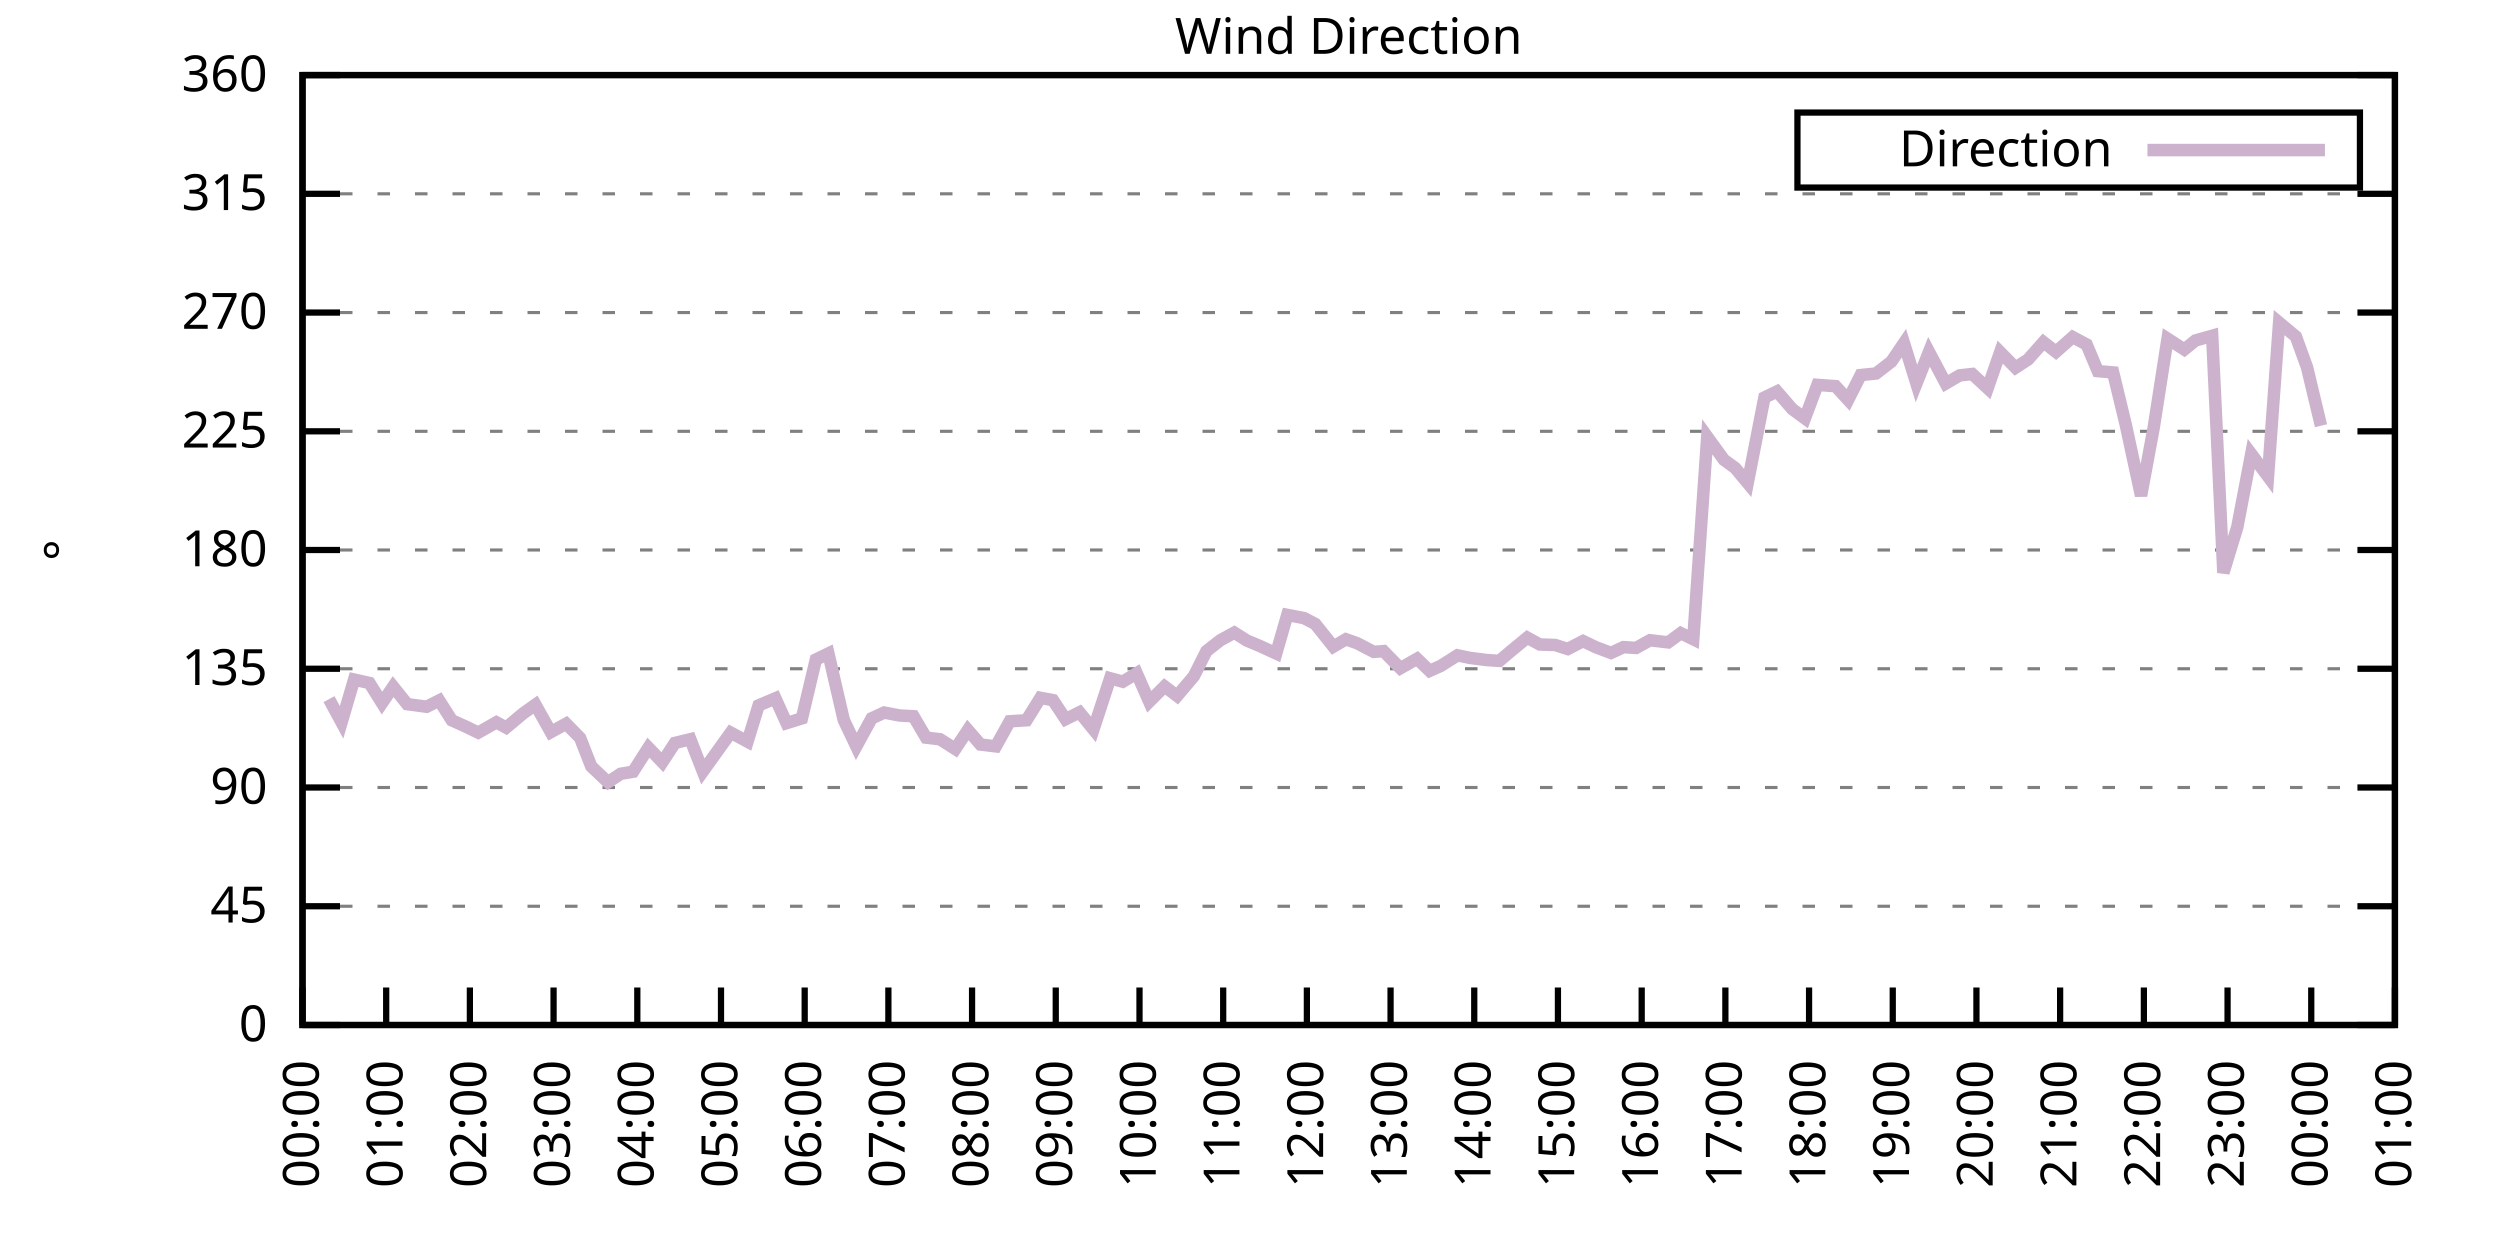
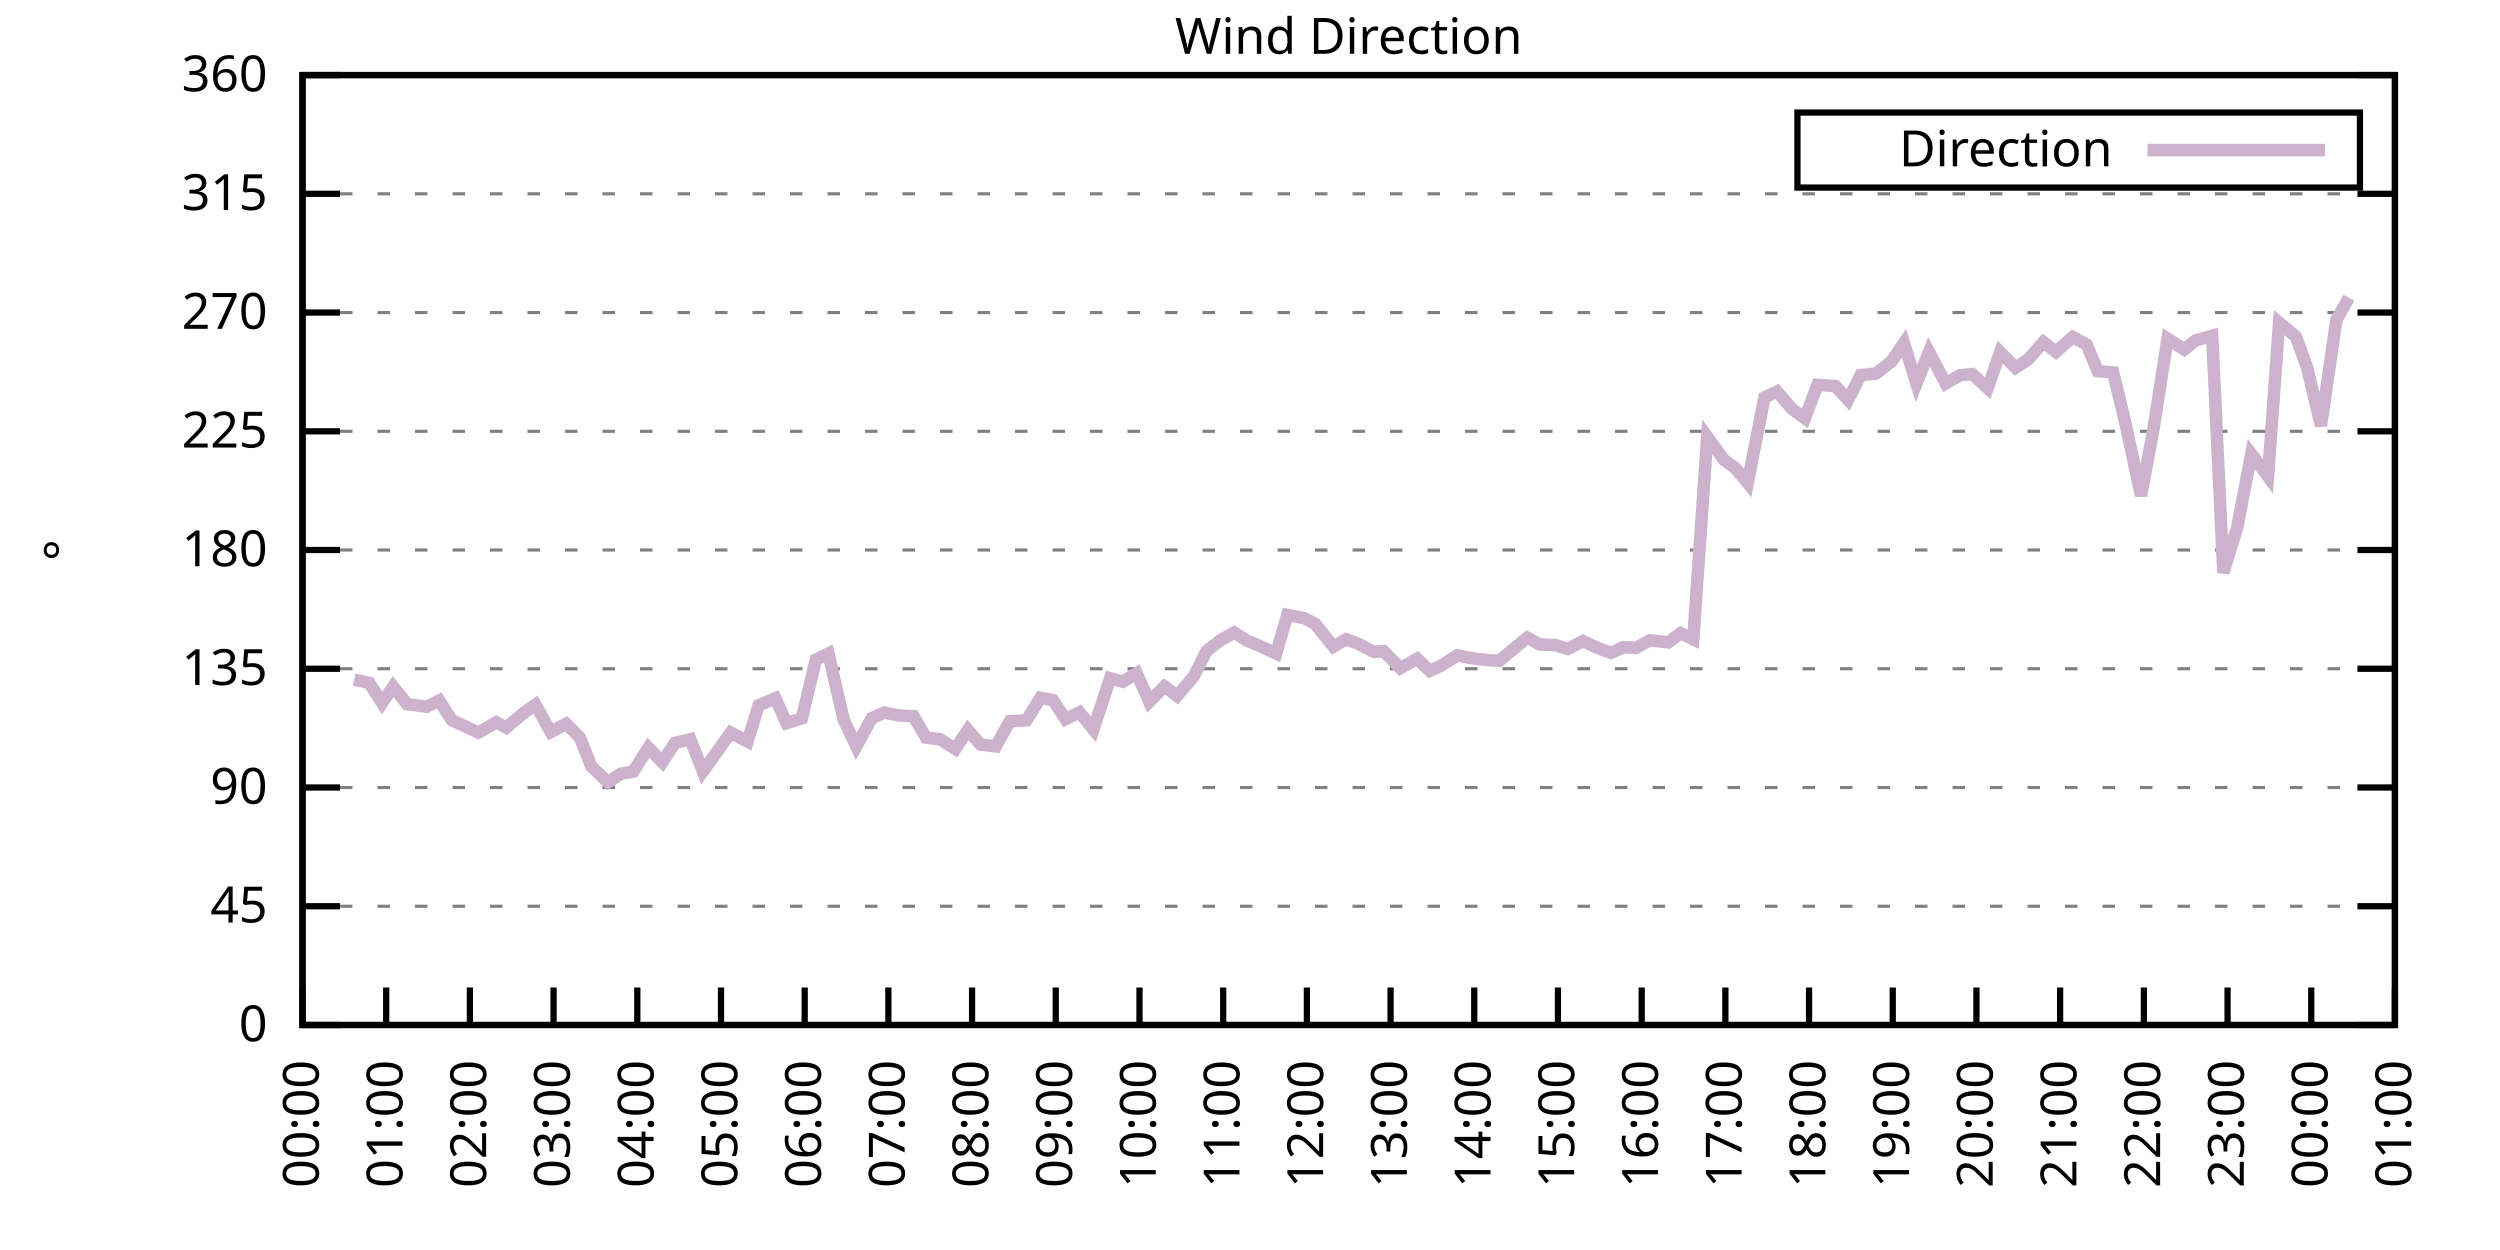
<svg xmlns="http://www.w3.org/2000/svg" xmlns:xlink="http://www.w3.org/1999/xlink" width="400" height="200" viewBox="0 0 400 200">
  <g id="gnuplot_canvas">
    <rect x="0" y="0" width="400" height="200" fill="none" />
    <defs>
      <circle id="gpDot" r="0.5" stroke-width="0.5" stroke="currentColor" />
      <path id="gpPt0" stroke-width="0.333" stroke="currentColor" d="M-1,0 h2 M0,-1 v2" />
      <path id="gpPt1" stroke-width="0.333" stroke="currentColor" d="M-1,-1 L1,1 M1,-1 L-1,1" />
      <path id="gpPt2" stroke-width="0.333" stroke="currentColor" d="M-1,0 L1,0 M0,-1 L0,1 M-1,-1 L1,1 M-1,1 L1,-1" />
      <rect id="gpPt3" stroke-width="0.333" stroke="currentColor" x="-1" y="-1" width="2" height="2" />
      <rect id="gpPt4" stroke-width="0.333" stroke="currentColor" fill="currentColor" x="-1" y="-1" width="2" height="2" />
      <circle id="gpPt5" stroke-width="0.333" stroke="currentColor" cx="0" cy="0" r="1" />
      <use xlink:href="#gpPt5" id="gpPt6" fill="currentColor" stroke="none" />
      <path id="gpPt7" stroke-width="0.333" stroke="currentColor" d="M0,-1.33 L-1.33,0.67 L1.33,0.67 z" />
      <use xlink:href="#gpPt7" id="gpPt8" fill="currentColor" stroke="none" />
      <use xlink:href="#gpPt7" id="gpPt9" stroke="currentColor" transform="rotate(180)" />
      <use xlink:href="#gpPt9" id="gpPt10" fill="currentColor" stroke="none" />
      <use xlink:href="#gpPt3" id="gpPt11" stroke="currentColor" transform="rotate(45)" />
      <use xlink:href="#gpPt11" id="gpPt12" fill="currentColor" stroke="none" />
      <path id="gpPt13" stroke-width="0.333" stroke="currentColor" d="M0,1.330 L1.265,0.411 L0.782,-1.067 L-0.782,-1.076 L-1.265,0.411 z" />
      <use xlink:href="#gpPt13" id="gpPt14" fill="currentColor" stroke="none" />
      <filter id="textbox" filterUnits="objectBoundingBox" x="0" y="0" height="1" width="1">
        <feFlood flood-color="white" flood-opacity="1" result="bgnd" />
        <feComposite in="SourceGraphic" in2="bgnd" operator="atop" />
      </filter>
      <filter id="greybox" filterUnits="objectBoundingBox" x="0" y="0" height="1" width="1">
        <feFlood flood-color="lightgrey" flood-opacity="1" result="grey" />
        <feComposite in="SourceGraphic" in2="grey" operator="atop" />
      </filter>
    </defs>
    <g fill="none" color="white" stroke="currentColor" stroke-width="1.00" stroke-linecap="butt" stroke-linejoin="miter">
</g>
    <g fill="none" color="black" stroke="currentColor" stroke-width="1.00" stroke-linecap="butt" stroke-linejoin="miter">
      <g stroke="none" shape-rendering="crispEdges">
        <polygon fill="rgb(255, 255, 255)" points="48.40,164.00 383.18,164.00 383.18,12.02 48.40,12.02 " />
      </g>
    </g>
    <g fill="none" color="black" stroke="currentColor" stroke-width="1.00" stroke-linecap="butt" stroke-linejoin="miter">
</g>
    <g fill="none" color="black" stroke="black" stroke-width="0.50" stroke-linecap="butt" stroke-linejoin="miter">
</g>
    <g fill="none" color="gray" stroke="currentColor" stroke-width="0.50" stroke-linecap="butt" stroke-linejoin="miter">
      <path stroke="gray" stroke-dasharray="2,4" class="gridline" d="M48.40,164.00 L383.19,164.00  " />
    </g>
    <g fill="none" color="gray" stroke="gray" stroke-width="1.00" stroke-linecap="butt" stroke-linejoin="miter">
</g>
    <g fill="none" color="black" stroke="currentColor" stroke-width="1.00" stroke-linecap="butt" stroke-linejoin="miter">
      <path stroke="black" d="M48.40,164.00 L54.40,164.00 M383.19,164.00 L377.19,164.00  " />
      <g transform="translate(42.80,166.60)" stroke="none" fill="black" font-family="Sans" font-size="8.00" text-anchor="end">
        <text>
          <tspan font-family="Sans"> 0</tspan>
        </text>
      </g>
    </g>
    <g fill="none" color="black" stroke="currentColor" stroke-width="1.00" stroke-linecap="butt" stroke-linejoin="miter">
</g>
    <g fill="none" color="black" stroke="black" stroke-width="0.50" stroke-linecap="butt" stroke-linejoin="miter">
</g>
    <g fill="none" color="gray" stroke="currentColor" stroke-width="0.50" stroke-linecap="butt" stroke-linejoin="miter">
      <path stroke="gray" stroke-dasharray="2,4" class="gridline" d="M48.40,145.00 L383.19,145.00  " />
    </g>
    <g fill="none" color="gray" stroke="gray" stroke-width="1.00" stroke-linecap="butt" stroke-linejoin="miter">
</g>
    <g fill="none" color="black" stroke="currentColor" stroke-width="1.00" stroke-linecap="butt" stroke-linejoin="miter">
      <path stroke="black" d="M48.40,145.00 L54.40,145.00 M383.19,145.00 L377.19,145.00  " />
      <g transform="translate(42.80,147.60)" stroke="none" fill="black" font-family="Sans" font-size="8.00" text-anchor="end">
        <text>
          <tspan font-family="Sans"> 45</tspan>
        </text>
      </g>
    </g>
    <g fill="none" color="black" stroke="currentColor" stroke-width="1.00" stroke-linecap="butt" stroke-linejoin="miter">
</g>
    <g fill="none" color="black" stroke="black" stroke-width="0.50" stroke-linecap="butt" stroke-linejoin="miter">
</g>
    <g fill="none" color="gray" stroke="currentColor" stroke-width="0.50" stroke-linecap="butt" stroke-linejoin="miter">
      <path stroke="gray" stroke-dasharray="2,4" class="gridline" d="M48.40,126.00 L383.19,126.00  " />
    </g>
    <g fill="none" color="gray" stroke="gray" stroke-width="1.00" stroke-linecap="butt" stroke-linejoin="miter">
</g>
    <g fill="none" color="black" stroke="currentColor" stroke-width="1.00" stroke-linecap="butt" stroke-linejoin="miter">
      <path stroke="black" d="M48.40,126.00 L54.40,126.00 M383.19,126.00 L377.19,126.00  " />
      <g transform="translate(42.80,128.60)" stroke="none" fill="black" font-family="Sans" font-size="8.00" text-anchor="end">
        <text>
          <tspan font-family="Sans"> 90</tspan>
        </text>
      </g>
    </g>
    <g fill="none" color="black" stroke="currentColor" stroke-width="1.00" stroke-linecap="butt" stroke-linejoin="miter">
</g>
    <g fill="none" color="black" stroke="black" stroke-width="0.50" stroke-linecap="butt" stroke-linejoin="miter">
</g>
    <g fill="none" color="gray" stroke="currentColor" stroke-width="0.50" stroke-linecap="butt" stroke-linejoin="miter">
      <path stroke="gray" stroke-dasharray="2,4" class="gridline" d="M48.40,107.00 L383.19,107.00  " />
    </g>
    <g fill="none" color="gray" stroke="gray" stroke-width="1.00" stroke-linecap="butt" stroke-linejoin="miter">
</g>
    <g fill="none" color="black" stroke="currentColor" stroke-width="1.00" stroke-linecap="butt" stroke-linejoin="miter">
      <path stroke="black" d="M48.40,107.00 L54.40,107.00 M383.19,107.00 L377.19,107.00  " />
      <g transform="translate(42.80,109.60)" stroke="none" fill="black" font-family="Sans" font-size="8.00" text-anchor="end">
        <text>
          <tspan font-family="Sans"> 135</tspan>
        </text>
      </g>
    </g>
    <g fill="none" color="black" stroke="currentColor" stroke-width="1.00" stroke-linecap="butt" stroke-linejoin="miter">
</g>
    <g fill="none" color="black" stroke="black" stroke-width="0.50" stroke-linecap="butt" stroke-linejoin="miter">
</g>
    <g fill="none" color="gray" stroke="currentColor" stroke-width="0.50" stroke-linecap="butt" stroke-linejoin="miter">
      <path stroke="gray" stroke-dasharray="2,4" class="gridline" d="M48.40,88.00 L383.19,88.00  " />
    </g>
    <g fill="none" color="gray" stroke="gray" stroke-width="1.00" stroke-linecap="butt" stroke-linejoin="miter">
</g>
    <g fill="none" color="black" stroke="currentColor" stroke-width="1.00" stroke-linecap="butt" stroke-linejoin="miter">
      <path stroke="black" d="M48.40,88.00 L54.40,88.00 M383.19,88.00 L377.19,88.00  " />
      <g transform="translate(42.80,90.60)" stroke="none" fill="black" font-family="Sans" font-size="8.00" text-anchor="end">
        <text>
          <tspan font-family="Sans"> 180</tspan>
        </text>
      </g>
    </g>
    <g fill="none" color="black" stroke="currentColor" stroke-width="1.00" stroke-linecap="butt" stroke-linejoin="miter">
</g>
    <g fill="none" color="black" stroke="black" stroke-width="0.50" stroke-linecap="butt" stroke-linejoin="miter">
</g>
    <g fill="none" color="gray" stroke="currentColor" stroke-width="0.50" stroke-linecap="butt" stroke-linejoin="miter">
      <path stroke="gray" stroke-dasharray="2,4" class="gridline" d="M48.40,69.01 L383.19,69.01  " />
    </g>
    <g fill="none" color="gray" stroke="gray" stroke-width="1.00" stroke-linecap="butt" stroke-linejoin="miter">
</g>
    <g fill="none" color="black" stroke="currentColor" stroke-width="1.00" stroke-linecap="butt" stroke-linejoin="miter">
      <path stroke="black" d="M48.40,69.01 L54.40,69.01 M383.19,69.01 L377.19,69.01  " />
      <g transform="translate(42.80,71.61)" stroke="none" fill="black" font-family="Sans" font-size="8.00" text-anchor="end">
        <text>
          <tspan font-family="Sans"> 225</tspan>
        </text>
      </g>
    </g>
    <g fill="none" color="black" stroke="currentColor" stroke-width="1.00" stroke-linecap="butt" stroke-linejoin="miter">
</g>
    <g fill="none" color="black" stroke="black" stroke-width="0.50" stroke-linecap="butt" stroke-linejoin="miter">
</g>
    <g fill="none" color="gray" stroke="currentColor" stroke-width="0.50" stroke-linecap="butt" stroke-linejoin="miter">
      <path stroke="gray" stroke-dasharray="2,4" class="gridline" d="M48.40,50.01 L383.19,50.01  " />
    </g>
    <g fill="none" color="gray" stroke="gray" stroke-width="1.00" stroke-linecap="butt" stroke-linejoin="miter">
</g>
    <g fill="none" color="black" stroke="currentColor" stroke-width="1.00" stroke-linecap="butt" stroke-linejoin="miter">
      <path stroke="black" d="M48.40,50.01 L54.40,50.01 M383.19,50.01 L377.19,50.01  " />
      <g transform="translate(42.80,52.61)" stroke="none" fill="black" font-family="Sans" font-size="8.00" text-anchor="end">
        <text>
          <tspan font-family="Sans"> 270</tspan>
        </text>
      </g>
    </g>
    <g fill="none" color="black" stroke="currentColor" stroke-width="1.00" stroke-linecap="butt" stroke-linejoin="miter">
</g>
    <g fill="none" color="black" stroke="black" stroke-width="0.50" stroke-linecap="butt" stroke-linejoin="miter">
</g>
    <g fill="none" color="gray" stroke="currentColor" stroke-width="0.50" stroke-linecap="butt" stroke-linejoin="miter">
      <path stroke="gray" stroke-dasharray="2,4" class="gridline" d="M48.40,31.01 L383.19,31.01  " />
    </g>
    <g fill="none" color="gray" stroke="gray" stroke-width="1.00" stroke-linecap="butt" stroke-linejoin="miter">
</g>
    <g fill="none" color="black" stroke="currentColor" stroke-width="1.00" stroke-linecap="butt" stroke-linejoin="miter">
      <path stroke="black" d="M48.40,31.01 L54.40,31.01 M383.19,31.01 L377.19,31.01  " />
      <g transform="translate(42.80,33.61)" stroke="none" fill="black" font-family="Sans" font-size="8.00" text-anchor="end">
        <text>
          <tspan font-family="Sans"> 315</tspan>
        </text>
      </g>
    </g>
    <g fill="none" color="black" stroke="currentColor" stroke-width="1.00" stroke-linecap="butt" stroke-linejoin="miter">
</g>
    <g fill="none" color="black" stroke="black" stroke-width="0.50" stroke-linecap="butt" stroke-linejoin="miter">
</g>
    <g fill="none" color="gray" stroke="currentColor" stroke-width="0.50" stroke-linecap="butt" stroke-linejoin="miter">
      <path stroke="gray" stroke-dasharray="2,4" class="gridline" d="M48.40,12.01 L383.19,12.01  " />
    </g>
    <g fill="none" color="gray" stroke="gray" stroke-width="1.00" stroke-linecap="butt" stroke-linejoin="miter">
</g>
    <g fill="none" color="black" stroke="currentColor" stroke-width="1.00" stroke-linecap="butt" stroke-linejoin="miter">
      <path stroke="black" d="M48.40,12.01 L54.40,12.01 M383.19,12.01 L377.19,12.01  " />
      <g transform="translate(42.80,14.61)" stroke="none" fill="black" font-family="Sans" font-size="8.00" text-anchor="end">
        <text>
          <tspan font-family="Sans"> 360</tspan>
        </text>
      </g>
    </g>
    <g fill="none" color="black" stroke="currentColor" stroke-width="1.00" stroke-linecap="butt" stroke-linejoin="miter">
      <path stroke="black" d="M48.40,164.00 L48.40,158.00  " />
      <g transform="translate(51.00,169.60) rotate(270.00)" stroke="none" fill="black" font-family="Sans" font-size="8.00" text-anchor="end">
        <text>
          <tspan font-family="Sans">00:00</tspan>
        </text>
      </g>
    </g>
    <g fill="none" color="black" stroke="currentColor" stroke-width="1.00" stroke-linecap="butt" stroke-linejoin="miter">
      <path stroke="black" d="M61.79,164.00 L61.79,158.00  " />
      <g transform="translate(64.39,169.60) rotate(270.00)" stroke="none" fill="black" font-family="Sans" font-size="8.00" text-anchor="end">
        <text>
          <tspan font-family="Sans">01:00</tspan>
        </text>
      </g>
    </g>
    <g fill="none" color="black" stroke="currentColor" stroke-width="1.00" stroke-linecap="butt" stroke-linejoin="miter">
      <path stroke="black" d="M75.18,164.00 L75.18,158.00  " />
      <g transform="translate(77.78,169.60) rotate(270.00)" stroke="none" fill="black" font-family="Sans" font-size="8.00" text-anchor="end">
        <text>
          <tspan font-family="Sans">02:00</tspan>
        </text>
      </g>
    </g>
    <g fill="none" color="black" stroke="currentColor" stroke-width="1.00" stroke-linecap="butt" stroke-linejoin="miter">
      <path stroke="black" d="M88.57,164.00 L88.57,158.00  " />
      <g transform="translate(91.17,169.60) rotate(270.00)" stroke="none" fill="black" font-family="Sans" font-size="8.00" text-anchor="end">
        <text>
          <tspan font-family="Sans">03:00</tspan>
        </text>
      </g>
    </g>
    <g fill="none" color="black" stroke="currentColor" stroke-width="1.00" stroke-linecap="butt" stroke-linejoin="miter">
      <path stroke="black" d="M101.97,164.00 L101.97,158.00  " />
      <g transform="translate(104.57,169.60) rotate(270.00)" stroke="none" fill="black" font-family="Sans" font-size="8.00" text-anchor="end">
        <text>
          <tspan font-family="Sans">04:00</tspan>
        </text>
      </g>
    </g>
    <g fill="none" color="black" stroke="currentColor" stroke-width="1.00" stroke-linecap="butt" stroke-linejoin="miter">
      <path stroke="black" d="M115.36,164.00 L115.36,158.00  " />
      <g transform="translate(117.96,169.60) rotate(270.00)" stroke="none" fill="black" font-family="Sans" font-size="8.00" text-anchor="end">
        <text>
          <tspan font-family="Sans">05:00</tspan>
        </text>
      </g>
    </g>
    <g fill="none" color="black" stroke="currentColor" stroke-width="1.00" stroke-linecap="butt" stroke-linejoin="miter">
      <path stroke="black" d="M128.75,164.00 L128.75,158.00  " />
      <g transform="translate(131.35,169.60) rotate(270.00)" stroke="none" fill="black" font-family="Sans" font-size="8.00" text-anchor="end">
        <text>
          <tspan font-family="Sans">06:00</tspan>
        </text>
      </g>
    </g>
    <g fill="none" color="black" stroke="currentColor" stroke-width="1.00" stroke-linecap="butt" stroke-linejoin="miter">
      <path stroke="black" d="M142.14,164.00 L142.14,158.00  " />
      <g transform="translate(144.74,169.60) rotate(270.00)" stroke="none" fill="black" font-family="Sans" font-size="8.00" text-anchor="end">
        <text>
          <tspan font-family="Sans">07:00</tspan>
        </text>
      </g>
    </g>
    <g fill="none" color="black" stroke="currentColor" stroke-width="1.00" stroke-linecap="butt" stroke-linejoin="miter">
      <path stroke="black" d="M155.53,164.00 L155.53,158.00  " />
      <g transform="translate(158.13,169.60) rotate(270.00)" stroke="none" fill="black" font-family="Sans" font-size="8.00" text-anchor="end">
        <text>
          <tspan font-family="Sans">08:00</tspan>
        </text>
      </g>
    </g>
    <g fill="none" color="black" stroke="currentColor" stroke-width="1.00" stroke-linecap="butt" stroke-linejoin="miter">
      <path stroke="black" d="M168.92,164.00 L168.92,158.00  " />
      <g transform="translate(171.52,169.60) rotate(270.00)" stroke="none" fill="black" font-family="Sans" font-size="8.00" text-anchor="end">
        <text>
          <tspan font-family="Sans">09:00</tspan>
        </text>
      </g>
    </g>
    <g fill="none" color="black" stroke="currentColor" stroke-width="1.00" stroke-linecap="butt" stroke-linejoin="miter">
      <path stroke="black" d="M182.32,164.00 L182.32,158.00  " />
      <g transform="translate(184.92,169.60) rotate(270.00)" stroke="none" fill="black" font-family="Sans" font-size="8.00" text-anchor="end">
        <text>
          <tspan font-family="Sans">10:00</tspan>
        </text>
      </g>
    </g>
    <g fill="none" color="black" stroke="currentColor" stroke-width="1.00" stroke-linecap="butt" stroke-linejoin="miter">
      <path stroke="black" d="M195.71,164.00 L195.71,158.00  " />
      <g transform="translate(198.31,169.60) rotate(270.00)" stroke="none" fill="black" font-family="Sans" font-size="8.00" text-anchor="end">
        <text>
          <tspan font-family="Sans">11:00</tspan>
        </text>
      </g>
    </g>
    <g fill="none" color="black" stroke="currentColor" stroke-width="1.00" stroke-linecap="butt" stroke-linejoin="miter">
      <path stroke="black" d="M209.10,164.00 L209.10,158.00  " />
      <g transform="translate(211.70,169.60) rotate(270.00)" stroke="none" fill="black" font-family="Sans" font-size="8.00" text-anchor="end">
        <text>
          <tspan font-family="Sans">12:00</tspan>
        </text>
      </g>
    </g>
    <g fill="none" color="black" stroke="currentColor" stroke-width="1.00" stroke-linecap="butt" stroke-linejoin="miter">
      <path stroke="black" d="M222.49,164.00 L222.49,158.00  " />
      <g transform="translate(225.09,169.60) rotate(270.00)" stroke="none" fill="black" font-family="Sans" font-size="8.00" text-anchor="end">
        <text>
          <tspan font-family="Sans">13:00</tspan>
        </text>
      </g>
    </g>
    <g fill="none" color="black" stroke="currentColor" stroke-width="1.00" stroke-linecap="butt" stroke-linejoin="miter">
      <path stroke="black" d="M235.88,164.00 L235.88,158.00  " />
      <g transform="translate(238.48,169.60) rotate(270.00)" stroke="none" fill="black" font-family="Sans" font-size="8.00" text-anchor="end">
        <text>
          <tspan font-family="Sans">14:00</tspan>
        </text>
      </g>
    </g>
    <g fill="none" color="black" stroke="currentColor" stroke-width="1.00" stroke-linecap="butt" stroke-linejoin="miter">
      <path stroke="black" d="M249.27,164.00 L249.27,158.00  " />
      <g transform="translate(251.87,169.60) rotate(270.00)" stroke="none" fill="black" font-family="Sans" font-size="8.00" text-anchor="end">
        <text>
          <tspan font-family="Sans">15:00</tspan>
        </text>
      </g>
    </g>
    <g fill="none" color="black" stroke="currentColor" stroke-width="1.00" stroke-linecap="butt" stroke-linejoin="miter">
      <path stroke="black" d="M262.67,164.00 L262.67,158.00  " />
      <g transform="translate(265.27,169.60) rotate(270.00)" stroke="none" fill="black" font-family="Sans" font-size="8.00" text-anchor="end">
        <text>
          <tspan font-family="Sans">16:00</tspan>
        </text>
      </g>
    </g>
    <g fill="none" color="black" stroke="currentColor" stroke-width="1.00" stroke-linecap="butt" stroke-linejoin="miter">
      <path stroke="black" d="M276.06,164.00 L276.06,158.00  " />
      <g transform="translate(278.66,169.60) rotate(270.00)" stroke="none" fill="black" font-family="Sans" font-size="8.00" text-anchor="end">
        <text>
          <tspan font-family="Sans">17:00</tspan>
        </text>
      </g>
    </g>
    <g fill="none" color="black" stroke="currentColor" stroke-width="1.00" stroke-linecap="butt" stroke-linejoin="miter">
      <path stroke="black" d="M289.45,164.00 L289.45,158.00  " />
      <g transform="translate(292.05,169.60) rotate(270.00)" stroke="none" fill="black" font-family="Sans" font-size="8.00" text-anchor="end">
        <text>
          <tspan font-family="Sans">18:00</tspan>
        </text>
      </g>
    </g>
    <g fill="none" color="black" stroke="currentColor" stroke-width="1.00" stroke-linecap="butt" stroke-linejoin="miter">
      <path stroke="black" d="M302.84,164.00 L302.84,158.00  " />
      <g transform="translate(305.44,169.60) rotate(270.00)" stroke="none" fill="black" font-family="Sans" font-size="8.00" text-anchor="end">
        <text>
          <tspan font-family="Sans">19:00</tspan>
        </text>
      </g>
    </g>
    <g fill="none" color="black" stroke="currentColor" stroke-width="1.00" stroke-linecap="butt" stroke-linejoin="miter">
      <path stroke="black" d="M316.23,164.00 L316.23,158.00  " />
      <g transform="translate(318.83,169.60) rotate(270.00)" stroke="none" fill="black" font-family="Sans" font-size="8.00" text-anchor="end">
        <text>
          <tspan font-family="Sans">20:00</tspan>
        </text>
      </g>
    </g>
    <g fill="none" color="black" stroke="currentColor" stroke-width="1.00" stroke-linecap="butt" stroke-linejoin="miter">
      <path stroke="black" d="M329.62,164.00 L329.62,158.00  " />
      <g transform="translate(332.22,169.60) rotate(270.00)" stroke="none" fill="black" font-family="Sans" font-size="8.00" text-anchor="end">
        <text>
          <tspan font-family="Sans">21:00</tspan>
        </text>
      </g>
    </g>
    <g fill="none" color="black" stroke="currentColor" stroke-width="1.00" stroke-linecap="butt" stroke-linejoin="miter">
      <path stroke="black" d="M343.02,164.00 L343.02,158.00  " />
      <g transform="translate(345.62,169.60) rotate(270.00)" stroke="none" fill="black" font-family="Sans" font-size="8.00" text-anchor="end">
        <text>
          <tspan font-family="Sans">22:00</tspan>
        </text>
      </g>
    </g>
    <g fill="none" color="black" stroke="currentColor" stroke-width="1.00" stroke-linecap="butt" stroke-linejoin="miter">
      <path stroke="black" d="M356.41,164.00 L356.41,158.00  " />
      <g transform="translate(359.01,169.60) rotate(270.00)" stroke="none" fill="black" font-family="Sans" font-size="8.00" text-anchor="end">
        <text>
          <tspan font-family="Sans">23:00</tspan>
        </text>
      </g>
    </g>
    <g fill="none" color="black" stroke="currentColor" stroke-width="1.00" stroke-linecap="butt" stroke-linejoin="miter">
      <path stroke="black" d="M369.80,164.00 L369.80,158.00  " />
      <g transform="translate(372.40,169.60) rotate(270.00)" stroke="none" fill="black" font-family="Sans" font-size="8.00" text-anchor="end">
        <text>
          <tspan font-family="Sans">00:00</tspan>
        </text>
      </g>
    </g>
    <g fill="none" color="black" stroke="currentColor" stroke-width="1.00" stroke-linecap="butt" stroke-linejoin="miter">
      <path stroke="black" d="M383.19,164.00 L383.19,158.00  " />
      <g transform="translate(385.79,169.60) rotate(270.00)" stroke="none" fill="black" font-family="Sans" font-size="8.00" text-anchor="end">
        <text>
          <tspan font-family="Sans">01:00</tspan>
        </text>
      </g>
    </g>
    <g fill="none" color="black" stroke="currentColor" stroke-width="1.00" stroke-linecap="butt" stroke-linejoin="miter">
</g>
    <g fill="none" color="black" stroke="currentColor" stroke-width="1.00" stroke-linecap="butt" stroke-linejoin="miter">
      <path stroke="black" d="M48.40,12.01 L48.40,164.00 L383.19,164.00 L383.19,12.01 L48.40,12.01 Z  " />
    </g>
    <g fill="none" color="black" stroke="currentColor" stroke-width="1.00" stroke-linecap="butt" stroke-linejoin="miter">
</g>
    <g fill="none" color="black" stroke="currentColor" stroke-width="1.00" stroke-linecap="butt" stroke-linejoin="miter">
      <path stroke="black" d="M287.59,30.01 L287.59,18.01 L377.59,18.01 L377.59,30.01 L287.59,30.01 Z  " />
    </g>
    <g id="Wind_direction_plot_1">
      <g fill="none" color="white" stroke="black" stroke-width="2.00" stroke-linecap="butt" stroke-linejoin="miter">
</g>
      <g fill="none" color="black" stroke="currentColor" stroke-width="2.00" stroke-linecap="butt" stroke-linejoin="miter">
        <g transform="translate(337.99,26.61)" stroke="none" fill="black" font-family="Sans" font-size="8.00" text-anchor="end">
          <text>
            <tspan font-family="Sans">Direction</tspan>
          </text>
        </g>
      </g>
      <g fill="none" color="black" stroke="currentColor" stroke-width="2.00" stroke-linecap="butt" stroke-linejoin="miter">
-         <path stroke="rgb(204, 178, 204)" d="M343.59,24.01 L371.99,24.01 M52.64,111.86 L54.65,115.57 L56.66,108.73 L59.11,109.28 L61.12,112.49 L62.91,109.87   L65.14,112.66 L68.26,113.08 L70.27,112.07 L72.28,115.24 L74.51,116.25 L76.52,117.22 L79.42,115.57 L80.99,116.42   L83.66,114.18 L85.67,112.75 L88.13,117.14 L90.58,115.79 L92.82,118.07 L94.60,122.62 L97.28,125.16 L99.29,123.81   L101.30,123.47 L103.75,119.63 L105.98,121.95 L107.99,118.87 L110.45,118.28 L112.46,123.43 L116.92,117.22 L119.60,118.66   L121.38,112.87 L124.06,111.73 L125.85,115.70 L128.30,114.94 L130.54,105.53 L132.54,104.56 L135.00,115.19 L137.01,119.42   L139.46,114.94 L141.47,114.01 L143.93,114.48 L146.16,114.60 L148.17,118.02 L150.40,118.28 L152.85,119.84 L154.86,116.80   L156.87,119.12 L159.33,119.42 L161.56,115.41 L164.24,115.24 L166.47,111.65 L168.48,112.03 L170.49,115.07 L172.72,113.97   L174.95,116.71 L177.63,108.52 L179.64,109.07 L181.87,107.72 L183.88,112.28 L186.33,109.83 L188.34,111.35 L191.02,108.19   L193.03,104.18 L195.26,102.44 L197.49,101.22 L199.50,102.49 L201.51,103.33 L204.19,104.56 L205.97,98.39 L208.65,98.90   L210.44,99.83 L213.34,103.46 L215.35,102.28 L217.13,102.91 L219.81,104.30 L221.37,104.18 L224.05,106.92 L226.73,105.40   L228.74,107.34 L230.53,106.54 L233.20,104.85 L235.21,105.27 L237.89,105.61 L239.90,105.74 L241.69,104.22 L244.36,102.02   L246.37,103.12 L248.83,103.20 L250.84,103.84 L253.29,102.57 L255.30,103.54 L257.76,104.47 L259.76,103.54 L261.77,103.67   L264.00,102.44 L266.91,102.78 L268.92,101.30 L270.92,102.28 L273.16,69.89 L275.83,73.57 L277.62,74.87 L279.63,77.28   L282.31,63.60 L284.32,62.63 L286.77,65.46 L288.78,66.94 L290.79,61.58 L293.69,61.79 L295.70,63.98 L297.71,60.01   L300.16,59.76 L302.62,57.86 L304.63,54.90 L306.63,61.36 L308.64,56.30 L311.32,61.36 L313.55,60.06 L315.56,59.84   L318.02,62.12 L320.03,56.34 L322.48,58.83 L324.49,57.52 L326.95,54.74 L328.95,56.30 L331.63,53.93 L333.86,55.12   L335.65,59.38 L338.10,59.59 L340.11,67.91 L342.57,79.31 L344.58,68.50 L346.81,54.19 L349.49,55.92 L351.27,54.48   L353.95,53.72 L355.74,91.64 L357.97,84.33 L360.20,72.64 L362.88,76.23 L364.66,51.61 L367.34,53.85 L369.13,58.79   L371.36,68.12  " />
+         <path stroke="rgb(204, 178, 204)" d="M343.59,24.01 L371.99,24.01 M56.66,108.73 L59.11,109.28 L61.12,112.49 L62.91,109.87 L65.14,112.66 L68.26,113.08   L70.27,112.07 L72.28,115.24 L74.51,116.25 L76.52,117.22 L79.42,115.57 L80.99,116.42 L83.66,114.18 L85.67,112.75   L88.13,117.14 L90.58,115.79 L92.82,118.07 L94.60,122.62 L97.28,125.16 L99.29,123.81 L101.30,123.47 L103.75,119.63   L105.98,121.95 L107.99,118.87 L110.45,118.28 L112.46,123.43 L116.92,117.22 L119.60,118.66 L121.38,112.87 L124.06,111.73   L125.85,115.70 L128.30,114.94 L130.54,105.53 L132.54,104.56 L135.00,115.19 L137.01,119.42 L139.46,114.94 L141.47,114.01   L143.93,114.48 L146.16,114.60 L148.17,118.02 L150.40,118.28 L152.85,119.84 L154.86,116.80 L156.87,119.12 L159.33,119.42   L161.56,115.41 L164.24,115.24 L166.47,111.65 L168.48,112.03 L170.49,115.07 L172.72,113.97 L174.95,116.71 L177.63,108.52   L179.64,109.07 L181.87,107.72 L183.88,112.28 L186.33,109.83 L188.34,111.35 L191.02,108.19 L193.03,104.18 L195.26,102.44   L197.49,101.22 L199.50,102.49 L201.51,103.33 L204.19,104.56 L205.97,98.39 L208.65,98.90 L210.44,99.83 L213.34,103.46   L215.35,102.28 L217.13,102.91 L219.81,104.30 L221.37,104.18 L224.05,106.92 L226.73,105.40 L228.74,107.34 L230.53,106.54   L233.20,104.85 L235.21,105.27 L237.89,105.61 L239.90,105.74 L241.69,104.22 L244.36,102.02 L246.37,103.12 L248.83,103.20   L250.84,103.84 L253.29,102.57 L255.30,103.54 L257.76,104.47 L259.76,103.54 L261.77,103.67 L264.00,102.44 L266.91,102.78   L268.92,101.30 L270.92,102.28 L273.16,69.89 L275.83,73.57 L277.62,74.87 L279.63,77.28 L282.31,63.60 L284.32,62.63   L286.77,65.46 L288.78,66.94 L290.79,61.58 L293.69,61.79 L295.70,63.98 L297.71,60.01 L300.16,59.76 L302.62,57.86   L304.63,54.90 L306.63,61.36 L308.64,56.30 L311.32,61.36 L313.55,60.06 L315.56,59.84 L318.02,62.12 L320.03,56.34   L322.48,58.83 L324.49,57.52 L326.95,54.74 L328.95,56.30 L331.63,53.93 L333.86,55.12 L335.65,59.38 L338.10,59.59   L340.11,67.91 L342.57,79.31 L344.58,68.50 L346.81,54.19 L349.49,55.92 L351.27,54.48 L353.95,53.72 L355.74,91.64   L357.97,84.33 L360.20,72.64 L362.88,76.23 L364.66,51.61 L367.34,53.85 L369.13,58.79 L371.36,68.12 L373.82,51.19   L375.82,47.64  " />
      </g>
    </g>
    <g fill="none" color="black" stroke="currentColor" stroke-width="2.00" stroke-linecap="butt" stroke-linejoin="miter">
</g>
    <g fill="none" color="black" stroke="black" stroke-width="1.00" stroke-linecap="butt" stroke-linejoin="miter">
</g>
    <g fill="none" color="black" stroke="currentColor" stroke-width="1.00" stroke-linecap="butt" stroke-linejoin="miter">
      <path stroke="black" d="M48.40,12.01 L48.40,164.00 L383.19,164.00 L383.19,12.01 L48.40,12.01 Z  " />
      <g transform="translate(12.80,88.01) rotate(270.00)" stroke="none" fill="black" font-family="Sans" font-size="8.00" text-anchor="middle">
        <text>
          <tspan font-family="Sans">°</tspan>
        </text>
      </g>
    </g>
    <g fill="none" color="black" stroke="currentColor" stroke-width="1.00" stroke-linecap="butt" stroke-linejoin="miter">
</g>
    <g fill="none" color="black" stroke="currentColor" stroke-width="1.00" stroke-linecap="butt" stroke-linejoin="miter">
      <g transform="translate(215.79,8.61)" stroke="none" fill="black" font-family="Sans" font-size="8.00" text-anchor="middle">
        <text>
          <tspan font-family="Sans">Wind Direction</tspan>
        </text>
      </g>
    </g>
    <g fill="none" color="black" stroke="currentColor" stroke-width="1.00" stroke-linecap="butt" stroke-linejoin="miter">
</g>
  </g>
</svg>
